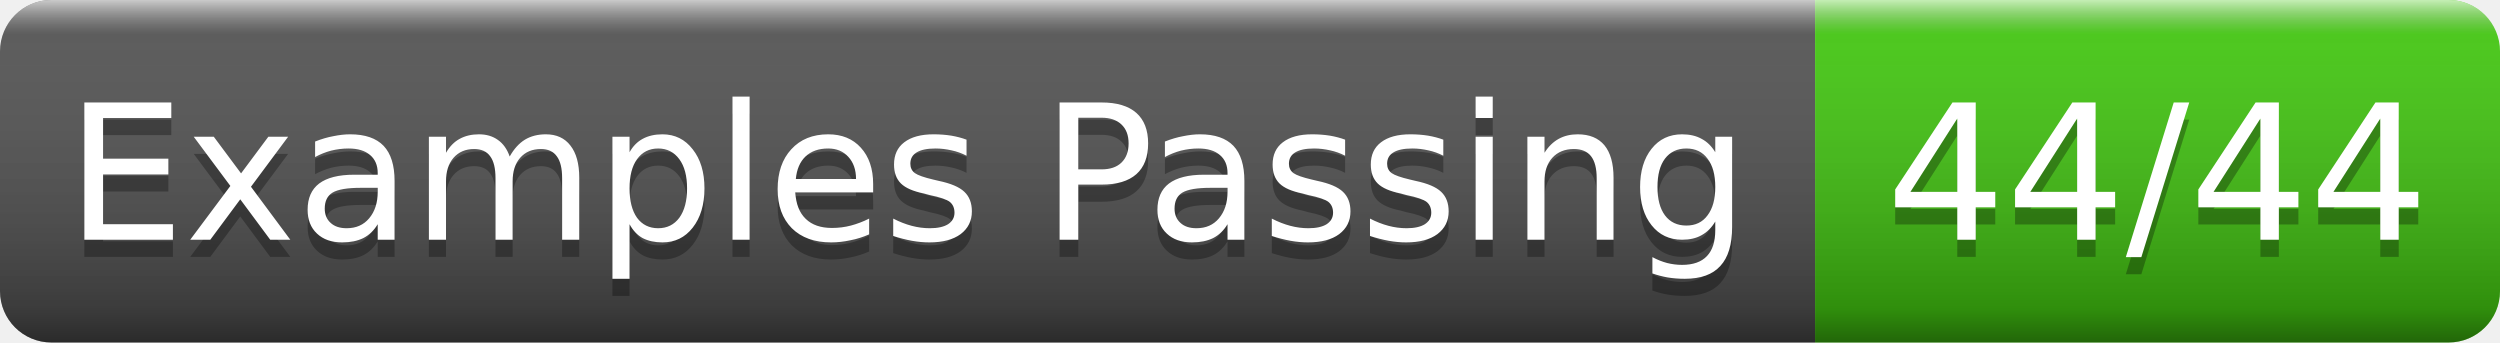
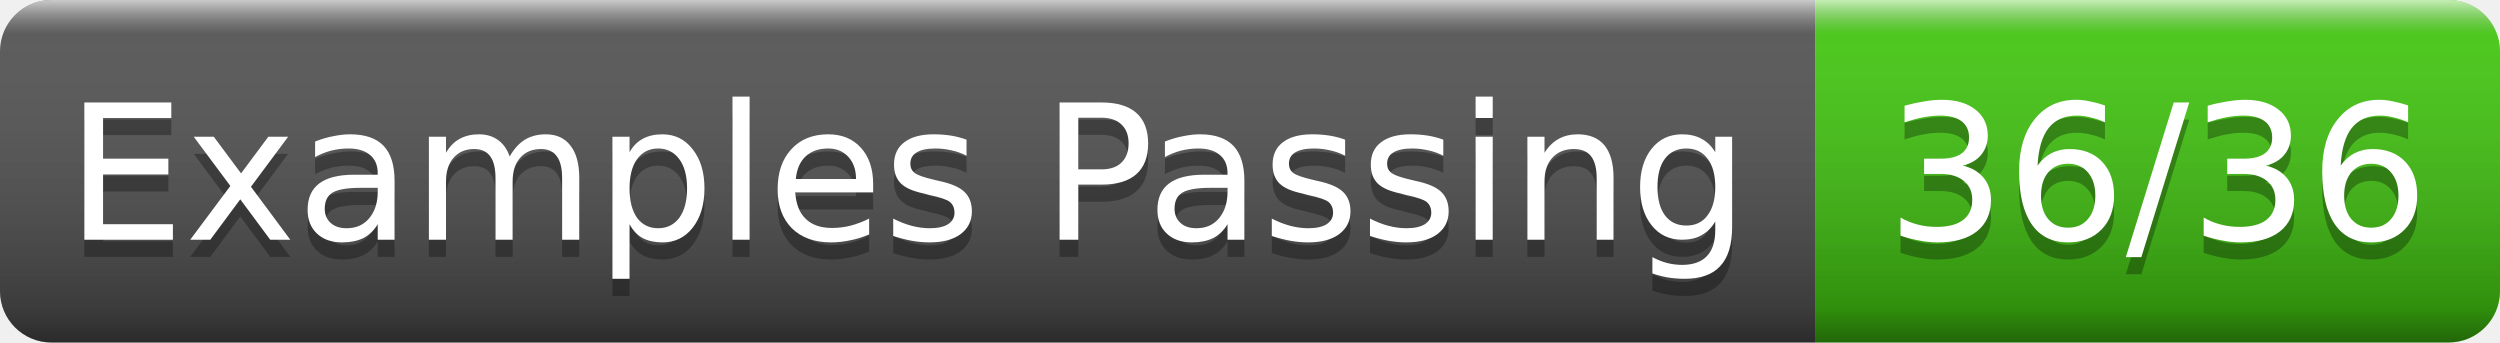
- <svg xmlns="http://www.w3.org/2000/svg" width="146" height="20" role="img" aria-label="Examples Passing: 44/44">
+ <svg xmlns="http://www.w3.org/2000/svg" width="146" height="20" role="img" aria-label="Examples Passing: 36/36">
  <linearGradient id="g" x2="0" y2="100%">
    <stop offset="0" stop-color="#fff" stop-opacity=".7" />
    <stop offset=".1" stop-color="#aaa" stop-opacity=".1" />
    <stop offset=".9" stop-opacity=".3" />
    <stop offset="1" stop-opacity=".5" />
  </linearGradient>
  <clipPath id="r">
    <rect width="146" height="20" rx="3" fill="#fff" />
  </clipPath>
  <g clip-path="url(#r)">
    <rect width="106" height="20" fill="#555" />
    <rect x="106" width="40" height="20" fill="#4c1" />
    <rect width="146" height="20" fill="url(#g)" />
  </g>
  <g fill="#fff" text-anchor="middle" font-family="Verdana,Geneva,DejaVu Sans,sans-serif" font-size="11">
    <text x="53.0" y="15" fill="#010101" fill-opacity=".3">Examples Passing</text>
    <text x="53.0" y="14">Examples Passing</text>
-     <text x="126.0" y="15" fill="#010101" fill-opacity=".3">44/44</text>
-     <text x="126.0" y="14">44/44</text>
+     <text x="126.0" y="15" fill="#010101" fill-opacity=".3">36/36</text>
+     <text x="126.0" y="14">36/36</text>
  </g>
</svg>
